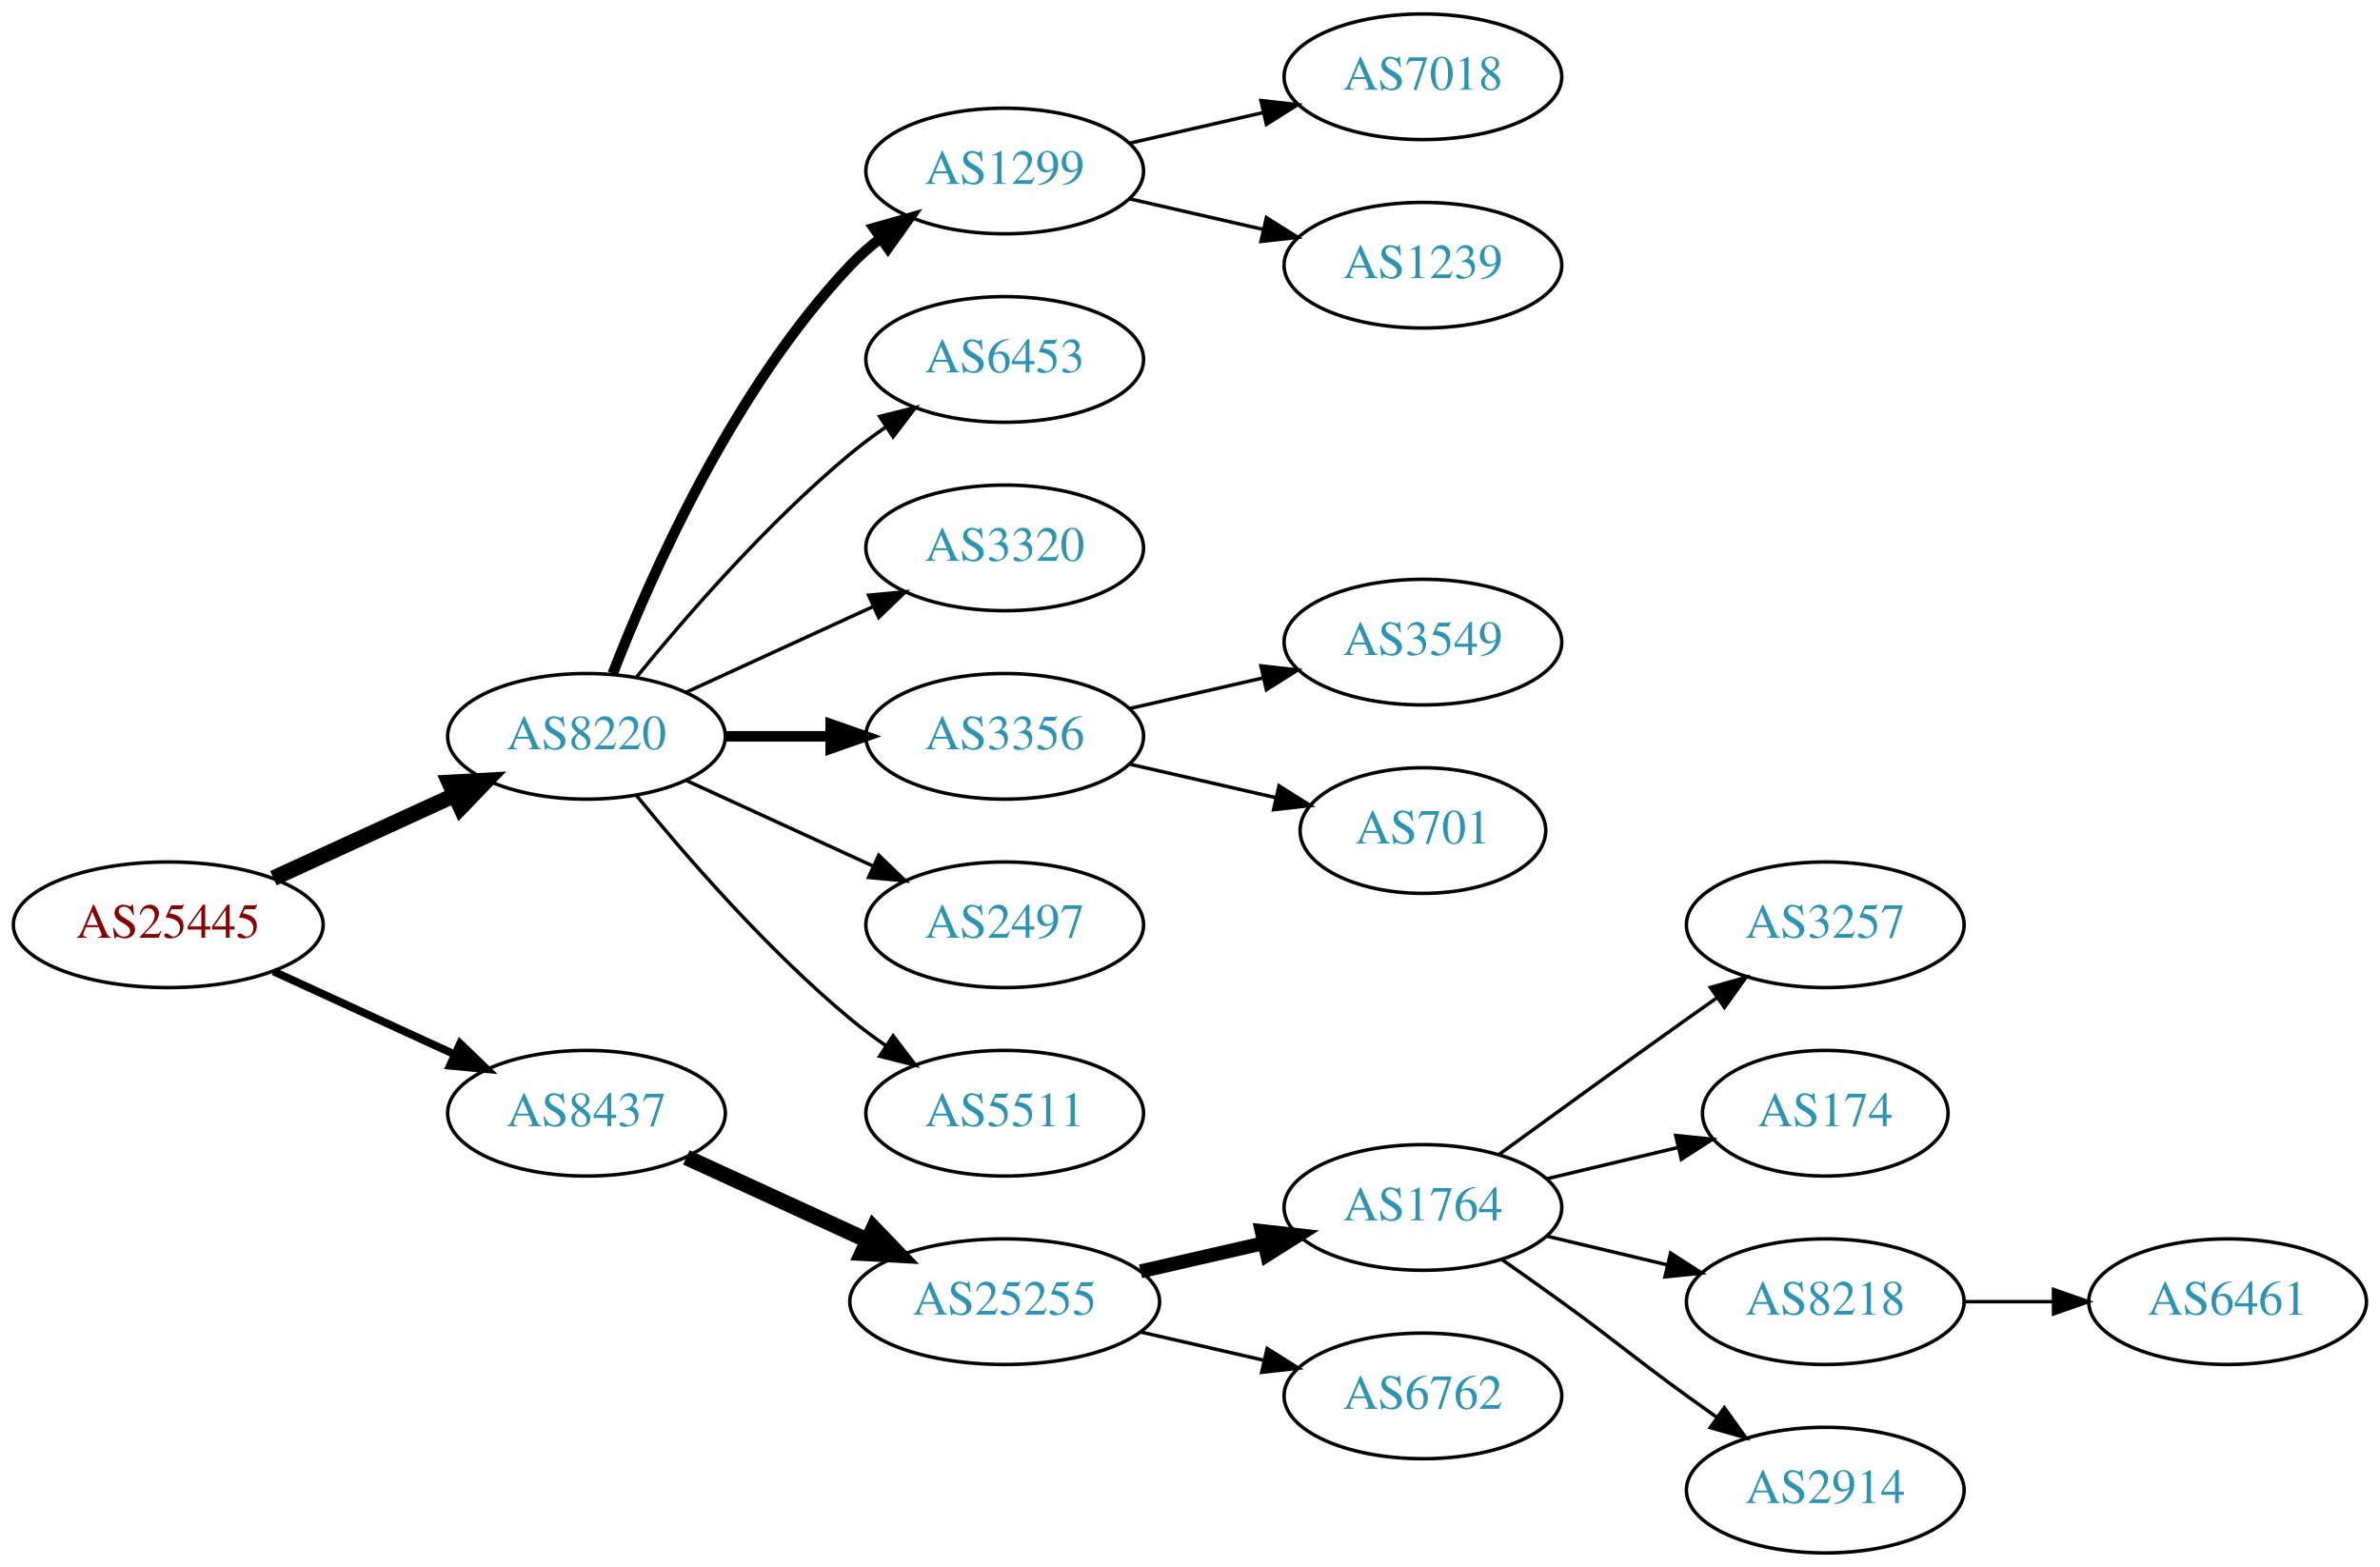
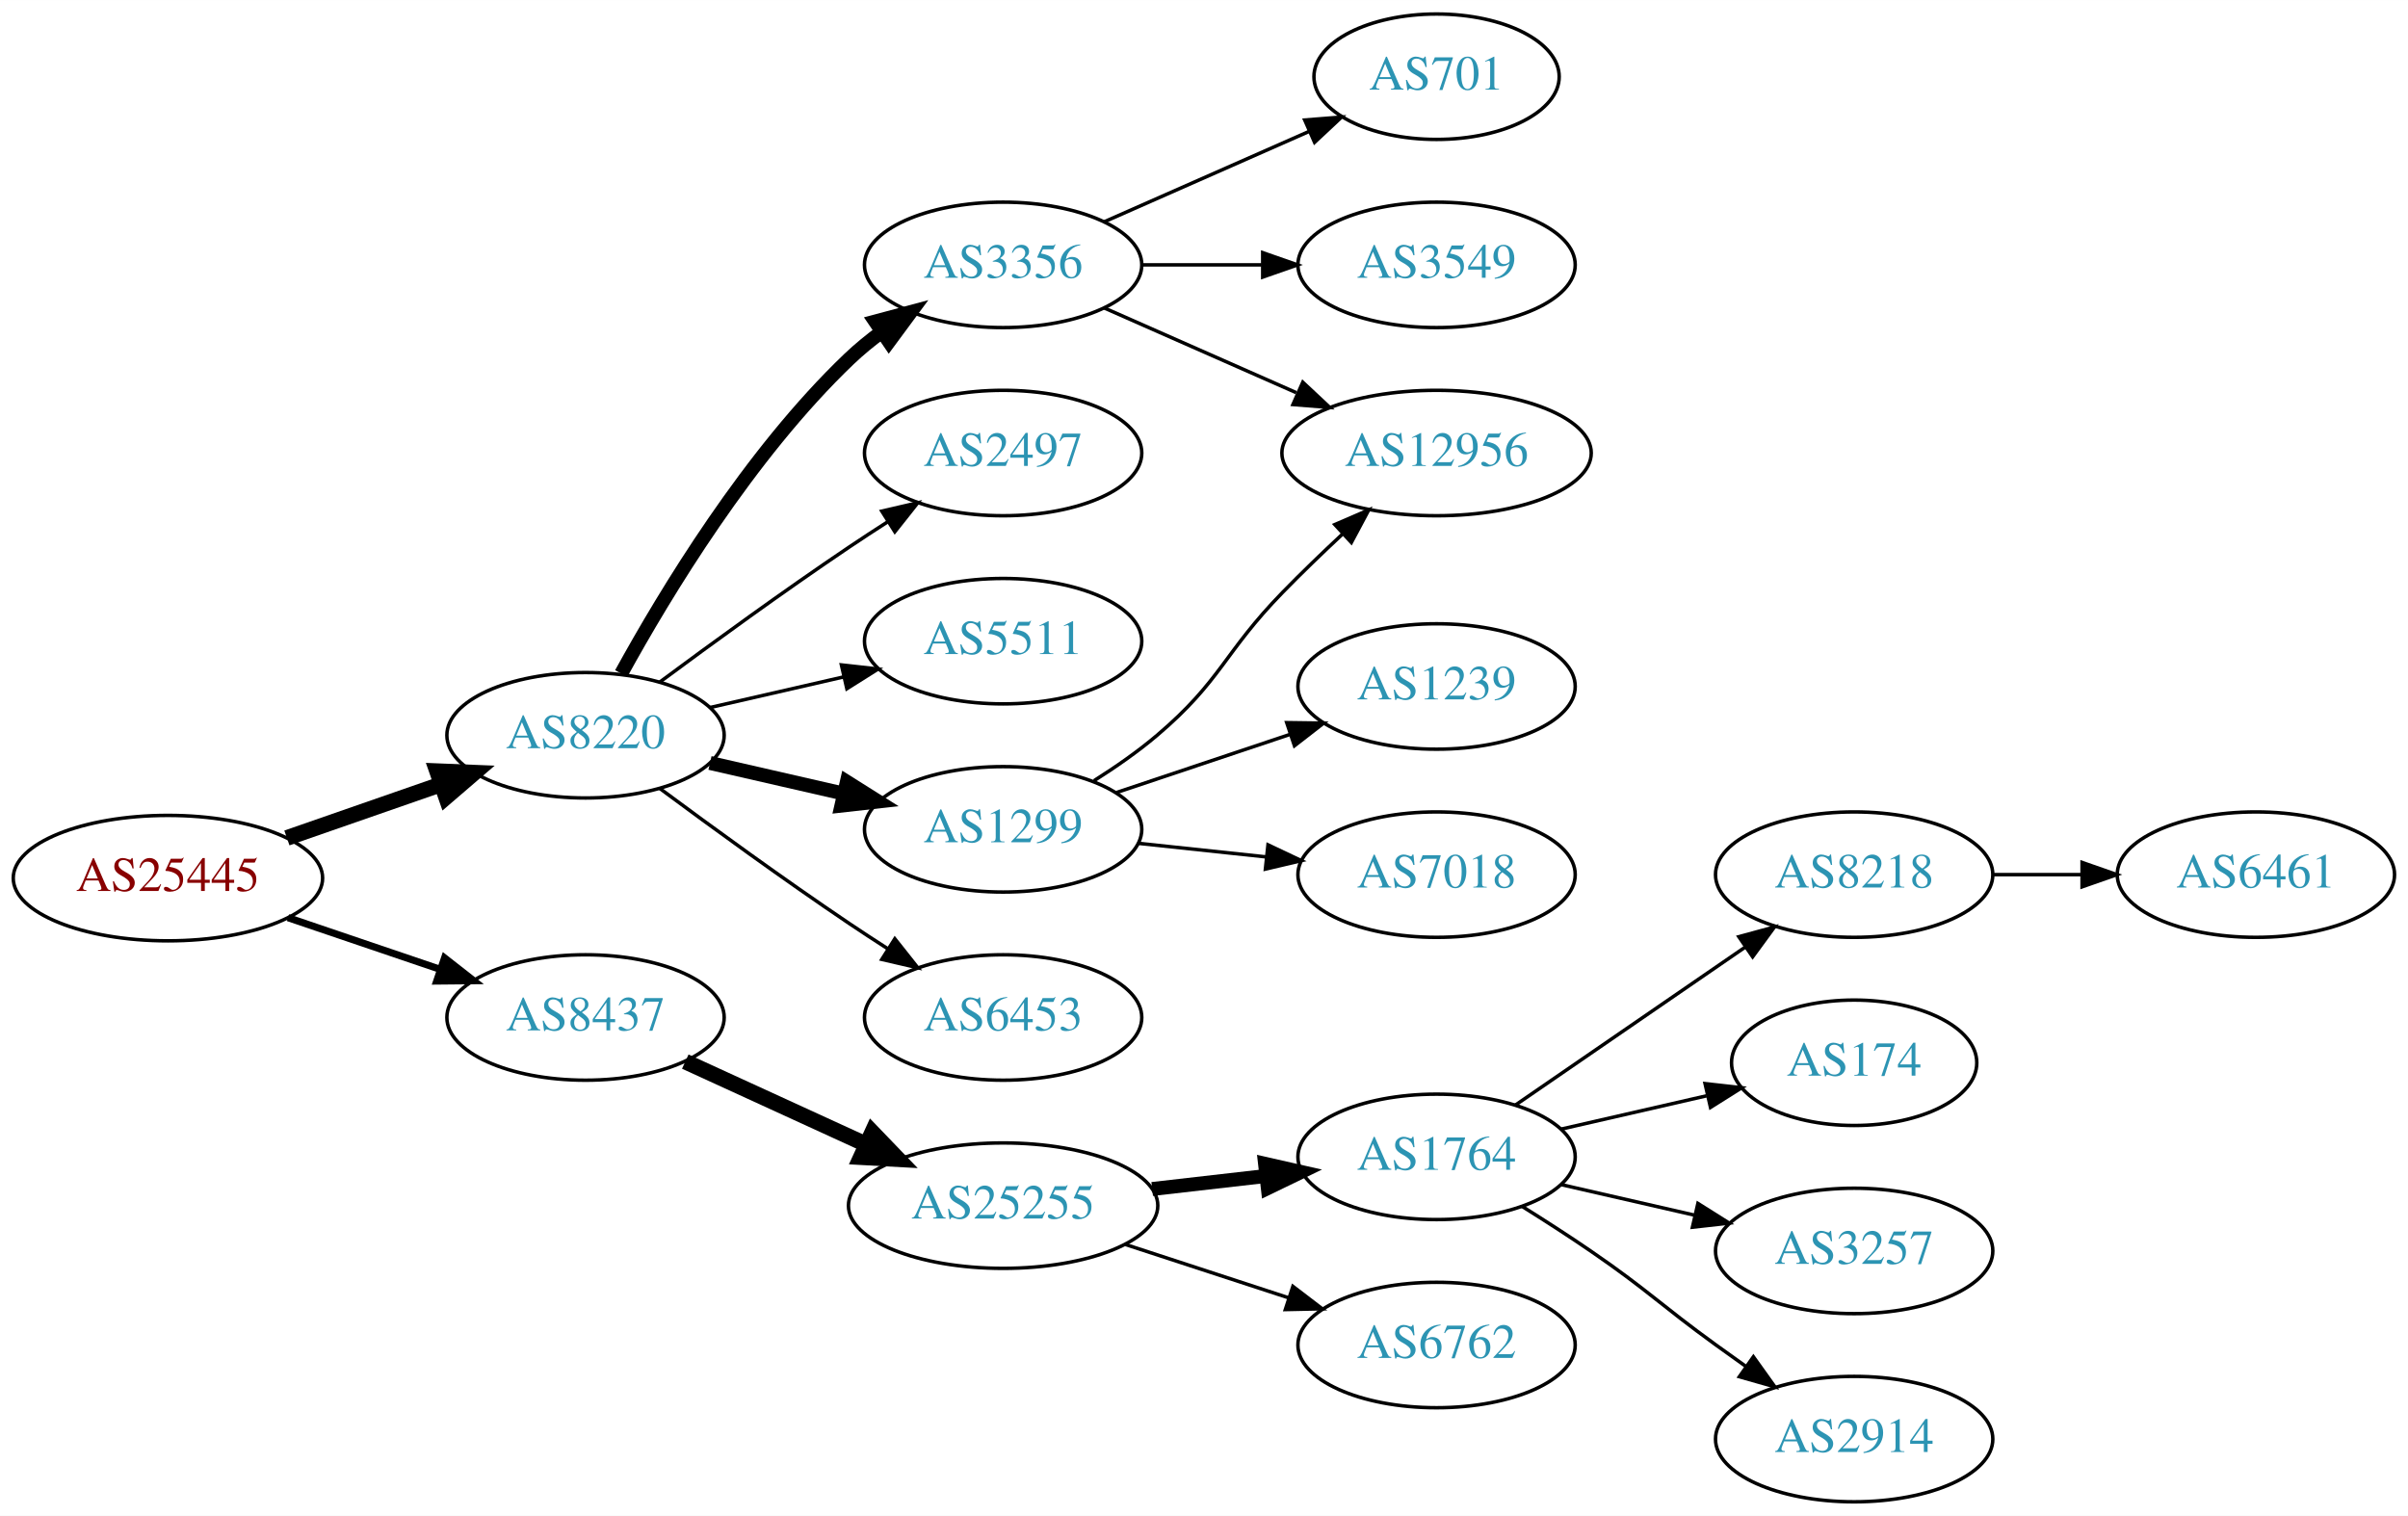
- <svg xmlns="http://www.w3.org/2000/svg" xmlns:xlink="http://www.w3.org/1999/xlink" width="682pt" height="449pt" viewBox="0.00 0.00 681.96 449.00">
-   <g id="graph0" class="graph" transform="scale(1 1) rotate(0) translate(4 445)">
-     <polygon fill="white" stroke="none" points="-4,4 -4,-445 677.956,-445 677.956,4 -4,4" />
+ <svg xmlns="http://www.w3.org/2000/svg" xmlns:xlink="http://www.w3.org/1999/xlink" width="691pt" height="435pt" viewBox="0.00 0.00 691.06 435.00">
+   <g id="graph0" class="graph" transform="scale(1 1) rotate(0) translate(4 431)">
+     <polygon fill="white" stroke="none" points="-4,4 -4,-431 687.055,-431 687.055,4 -4,4" />
    <g id="node1" class="node">
      <g id="a_node1">
        <a xlink:href="/asn/25445" xlink:title="AS25445 ~ Lamezanstrasse 4 - 8 [AT]">
-           <ellipse fill="#ffffff" stroke="black" cx="44.196" cy="-180" rx="44.393" ry="18" />
-           <text text-anchor="middle" x="44.196" y="-176.3" font-family="Times,serif" font-size="14.00" fill="#880000">AS25445</text>
+           <ellipse fill="#ffffff" stroke="black" cx="44.196" cy="-179" rx="44.393" ry="18" />
+           <text text-anchor="middle" x="44.196" y="-175.3" font-family="Times,serif" font-size="14.00" fill="#880000">AS25445</text>
        </a>
      </g>
    </g>
    <g id="node2" class="node">
      <g id="a_node2">
        <a xlink:href="/asn/8220" xlink:title="AS8220 ~ COLT [GB]">
-           <ellipse fill="#ffffff" stroke="black" cx="164.039" cy="-234" rx="39.794" ry="18" />
-           <text text-anchor="middle" x="164.039" y="-230.3" font-family="Times,serif" font-size="14.00" fill="#2c94b3">AS8220</text>
+           <ellipse fill="#ffffff" stroke="black" cx="164.039" cy="-220" rx="39.794" ry="18" />
+           <text text-anchor="middle" x="164.039" y="-216.3" font-family="Times,serif" font-size="14.00" fill="#2c94b3">AS8220</text>
        </a>
      </g>
    </g>
    <g id="edge1" class="edge">
-       <path fill="none" stroke="black" stroke-width="4.5" d="M74.326,-193.348C89.937,-200.502 109.335,-209.391 126.007,-217.03" />
-       <polygon fill="black" stroke="black" stroke-width="4.5" points="124.727,-220.775 135.459,-221.362 128.008,-213.616 124.727,-220.775" />
+       <path fill="none" stroke="black" stroke-width="4.5" d="M78.335,-190.53C92.053,-195.302 108.092,-200.883 122.502,-205.896" />
+       <polygon fill="black" stroke="black" stroke-width="4.5" points="121.43,-209.692 132.168,-209.26 124.018,-202.255 121.43,-209.692" />
    </g>
    <g id="node3" class="node">
      <g id="a_node3">
        <a xlink:href="/asn/8437" xlink:title="AS8437 ~ Hutchison Drei Austria GmbH [AT]">
-           <ellipse fill="#ffffff" stroke="black" cx="164.039" cy="-126" rx="39.794" ry="18" />
-           <text text-anchor="middle" x="164.039" y="-122.3" font-family="Times,serif" font-size="14.00" fill="#2c94b3">AS8437</text>
+           <ellipse fill="#ffffff" stroke="black" cx="164.039" cy="-139" rx="39.794" ry="18" />
+           <text text-anchor="middle" x="164.039" y="-135.3" font-family="Times,serif" font-size="14.00" fill="#2c94b3">AS8437</text>
        </a>
      </g>
    </g>
    <g id="edge2" class="edge">
-       <path fill="none" stroke="black" stroke-width="2.25" d="M74.326,-166.652C89.937,-159.498 109.335,-150.609 126.007,-142.97" />
-       <polygon fill="black" stroke="black" stroke-width="2.25" points="127.826,-145.986 135.459,-138.638 124.91,-139.622 127.826,-145.986" />
+       <path fill="none" stroke="black" stroke-width="2.045" d="M78.65,-167.645C92.251,-163.028 108.093,-157.651 122.354,-152.81" />
+       <polygon fill="black" stroke="black" stroke-width="2.045" points="123.583,-156.089 131.928,-149.56 121.333,-149.46 123.583,-156.089" />
    </g>
    <g id="node4" class="node">
      <g id="a_node4">
-         <a xlink:href="/asn/1299" xlink:title="AS1299 ~ Telia Carrier [EU]">
-           <ellipse fill="#ffffff" stroke="black" cx="283.881" cy="-396" rx="39.794" ry="18" />
-           <text text-anchor="middle" x="283.881" y="-392.3" font-family="Times,serif" font-size="14.00" fill="#2c94b3">AS1299</text>
+         <a xlink:href="/asn/3356" xlink:title="AS3356 ~ Level 3 Parent, LLC [US]">
+           <ellipse fill="#ffffff" stroke="black" cx="283.881" cy="-355" rx="39.794" ry="18" />
+           <text text-anchor="middle" x="283.881" y="-351.3" font-family="Times,serif" font-size="14.00" fill="#2c94b3">AS3356</text>
        </a>
      </g>
    </g>
    <g id="edge3" class="edge">
-       <path fill="none" stroke="black" stroke-width="3" d="M171.562,-251.994C182.312,-279.728 205.969,-333.429 239.685,-369 242.271,-371.728 245.188,-374.294 248.257,-376.677" />
-       <polygon fill="black" stroke="black" stroke-width="3" points="246.411,-379.658 256.605,-382.543 250.435,-373.93 246.411,-379.658" />
+       <path fill="none" stroke="black" stroke-width="4" d="M174.28,-237.713C186.825,-260.561 211.002,-300.611 239.685,-328 242.553,-330.739 245.742,-333.347 249.051,-335.785" />
+       <polygon fill="black" stroke="black" stroke-width="4" points="247.175,-338.742 257.411,-341.477 251.114,-332.956 247.175,-338.742" />
    </g>
    <g id="node5" class="node">
      <g id="a_node5">
-         <a xlink:href="/asn/6453" xlink:title="AS6453 ~ TATA COMMUNICATIONS (AMERICA) INC [US]">
-           <ellipse fill="#ffffff" stroke="black" cx="283.881" cy="-342" rx="39.794" ry="18" />
-           <text text-anchor="middle" x="283.881" y="-338.3" font-family="Times,serif" font-size="14.00" fill="#2c94b3">AS6453</text>
+         <a xlink:href="/asn/2497" xlink:title="AS2497 ~ Internet Initiative Japan Inc. [JP]">
+           <ellipse fill="#ffffff" stroke="black" cx="283.881" cy="-301" rx="39.794" ry="18" />
+           <text text-anchor="middle" x="283.881" y="-297.3" font-family="Times,serif" font-size="14.00" fill="#2c94b3">AS2497</text>
        </a>
      </g>
    </g>
    <g id="edge4" class="edge">
-       <path fill="none" stroke="black" d="M178.458,-251.065C192.572,-268.375 215.987,-295.345 239.685,-315 242.901,-317.668 246.402,-320.27 249.972,-322.741" />
-       <polygon fill="black" stroke="black" points="248.05,-325.666 258.329,-328.236 251.896,-319.817 248.05,-325.666" />
+       <path fill="none" stroke="black" d="M185.369,-235.277C200.231,-246.304 220.976,-261.407 239.685,-274 243.234,-276.389 246.984,-278.839 250.733,-281.242" />
+       <polygon fill="black" stroke="black" points="249.059,-284.325 259.381,-286.712 252.801,-278.409 249.059,-284.325" />
    </g>
    <g id="node6" class="node">
      <g id="a_node6">
-         <a xlink:href="/asn/3320" xlink:title="AS3320 ~ DTAG [DE]">
-           <ellipse fill="#ffffff" stroke="black" cx="283.881" cy="-288" rx="39.794" ry="18" />
-           <text text-anchor="middle" x="283.881" y="-284.3" font-family="Times,serif" font-size="14.00" fill="#2c94b3">AS3320</text>
+         <a xlink:href="/asn/5511" xlink:title="AS5511 ~ Orange S.A. [FR]">
+           <ellipse fill="#ffffff" stroke="black" cx="283.881" cy="-247" rx="39.794" ry="18" />
+           <text text-anchor="middle" x="283.881" y="-243.3" font-family="Times,serif" font-size="14.00" fill="#2c94b3">AS5511</text>
        </a>
      </g>
    </g>
    <g id="edge5" class="edge">
-       <path fill="none" stroke="black" d="M192.667,-246.661C208.624,-253.973 228.895,-263.261 246.178,-271.181" />
-       <polygon fill="black" stroke="black" points="244.876,-274.435 255.425,-275.419 247.793,-268.071 244.876,-274.435" />
+       <path fill="none" stroke="black" d="M199.758,-227.955C211.758,-230.704 225.379,-233.825 238.071,-236.733" />
+       <polygon fill="black" stroke="black" points="237.474,-240.187 248.003,-239.009 239.037,-233.364 237.474,-240.187" />
    </g>
    <g id="node7" class="node">
      <g id="a_node7">
-         <a xlink:href="/asn/3356" xlink:title="AS3356 ~ Level 3 Parent, LLC [US]">
-           <ellipse fill="#ffffff" stroke="black" cx="283.881" cy="-234" rx="39.794" ry="18" />
-           <text text-anchor="middle" x="283.881" y="-230.3" font-family="Times,serif" font-size="14.00" fill="#2c94b3">AS3356</text>
+         <a xlink:href="/asn/1299" xlink:title="AS1299 ~ Telia Carrier [EU]">
+           <ellipse fill="#ffffff" stroke="black" cx="283.881" cy="-193" rx="39.794" ry="18" />
+           <text text-anchor="middle" x="283.881" y="-189.3" font-family="Times,serif" font-size="14.00" fill="#2c94b3">AS1299</text>
        </a>
      </g>
    </g>
    <g id="edge6" class="edge">
-       <path fill="none" stroke="black" stroke-width="3" d="M203.951,-234C213.505,-234 223.854,-234 233.817,-234" />
-       <polygon fill="black" stroke="black" stroke-width="3" points="234.009,-237.5 244.009,-234 234.009,-230.5 234.009,-237.5" />
+       <path fill="none" stroke="black" stroke-width="4" d="M199.758,-212.045C211.758,-209.296 225.379,-206.175 238.071,-203.267" />
+       <polygon fill="black" stroke="black" stroke-width="4" points="239.037,-206.636 248.003,-200.991 237.474,-199.813 239.037,-206.636" />
    </g>
    <g id="node8" class="node">
      <g id="a_node8">
-         <a xlink:href="/asn/2497" xlink:title="AS2497 ~ Internet Initiative Japan Inc. [JP]">
-           <ellipse fill="#ffffff" stroke="black" cx="283.881" cy="-180" rx="39.794" ry="18" />
-           <text text-anchor="middle" x="283.881" y="-176.3" font-family="Times,serif" font-size="14.00" fill="#2c94b3">AS2497</text>
+         <a xlink:href="/asn/6453" xlink:title="AS6453 ~ TATA COMMUNICATIONS (AMERICA) INC [US]">
+           <ellipse fill="#ffffff" stroke="black" cx="283.881" cy="-139" rx="39.794" ry="18" />
+           <text text-anchor="middle" x="283.881" y="-135.3" font-family="Times,serif" font-size="14.00" fill="#2c94b3">AS6453</text>
        </a>
      </g>
    </g>
    <g id="edge7" class="edge">
-       <path fill="none" stroke="black" d="M192.667,-221.339C208.624,-214.027 228.895,-204.739 246.178,-196.819" />
-       <polygon fill="black" stroke="black" points="247.793,-199.929 255.425,-192.581 244.876,-193.565 247.793,-199.929" />
-     </g>
-     <g id="node9" class="node">
-       <g id="a_node9">
-         <a xlink:href="/asn/5511" xlink:title="AS5511 ~ Orange S.A. [FR]">
-           <ellipse fill="#ffffff" stroke="black" cx="283.881" cy="-126" rx="39.794" ry="18" />
-           <text text-anchor="middle" x="283.881" y="-122.3" font-family="Times,serif" font-size="14.00" fill="#2c94b3">AS5511</text>
-         </a>
-       </g>
-     </g>
-     <g id="edge8" class="edge">
-       <path fill="none" stroke="black" d="M178.458,-216.935C192.572,-199.625 215.987,-172.655 239.685,-153 242.901,-150.332 246.402,-147.73 249.972,-145.259" />
-       <polygon fill="black" stroke="black" points="251.896,-148.183 258.329,-139.764 248.05,-142.334 251.896,-148.183" />
+       <path fill="none" stroke="black" d="M185.369,-204.723C200.231,-193.696 220.976,-178.593 239.685,-166 243.234,-163.611 246.984,-161.161 250.733,-158.758" />
+       <polygon fill="black" stroke="black" points="252.801,-161.591 259.381,-153.288 249.059,-155.675 252.801,-161.591" />
    </g>
    <g id="node14" class="node">
      <g id="a_node14">
        <a xlink:href="/asn/25255" xlink:title="AS25255 ~ ==&gt; TELE2 AUSTRIA &lt;== [AT]">
-           <ellipse fill="#ffffff" stroke="black" cx="283.881" cy="-72" rx="44.393" ry="18" />
-           <text text-anchor="middle" x="283.881" y="-68.3" font-family="Times,serif" font-size="14.00" fill="#2c94b3">AS25255</text>
-         </a>
-       </g>
-     </g>
-     <g id="edge13" class="edge">
-       <path fill="none" stroke="black" stroke-width="4.5" d="M192.667,-113.339C208.165,-106.238 227.732,-97.272 244.678,-89.506" />
-       <polygon fill="black" stroke="black" stroke-width="4.5" points="246.33,-93.08 253.781,-85.335 243.05,-85.921 246.33,-93.08" />
-     </g>
-     <g id="node12" class="node">
-       <g id="a_node12">
-         <a xlink:href="/asn/7018" xlink:title="AS7018 ~ AT&amp;T Services, Inc. [US]">
-           <ellipse fill="#ffffff" stroke="black" cx="403.724" cy="-423" rx="39.794" ry="18" />
-           <text text-anchor="middle" x="403.724" y="-419.3" font-family="Times,serif" font-size="14.00" fill="#2c94b3">AS7018</text>
-         </a>
-       </g>
-     </g>
-     <g id="edge11" class="edge">
-       <path fill="none" stroke="black" d="M319.6,-403.955C331.6,-406.704 345.221,-409.825 357.914,-412.733" />
-       <polygon fill="black" stroke="black" points="357.316,-416.187 367.845,-415.009 358.88,-409.364 357.316,-416.187" />
-     </g>
-     <g id="node13" class="node">
-       <g id="a_node13">
-         <a xlink:href="/asn/1239" xlink:title="AS1239 ~ Sprint [US]">
-           <ellipse fill="#ffffff" stroke="black" cx="403.724" cy="-369" rx="39.794" ry="18" />
-           <text text-anchor="middle" x="403.724" y="-365.3" font-family="Times,serif" font-size="14.00" fill="#2c94b3">AS1239</text>
-         </a>
-       </g>
-     </g>
-     <g id="edge12" class="edge">
-       <path fill="none" stroke="black" d="M319.6,-388.045C331.6,-385.296 345.221,-382.175 357.914,-379.267" />
-       <polygon fill="black" stroke="black" points="358.88,-382.636 367.845,-376.991 357.316,-375.813 358.88,-382.636" />
+           <ellipse fill="#ffffff" stroke="black" cx="283.881" cy="-85" rx="44.393" ry="18" />
+           <text text-anchor="middle" x="283.881" y="-81.3" font-family="Times,serif" font-size="14.00" fill="#2c94b3">AS25255</text>
+         </a>
+       </g>
+     </g>
+     <g id="edge14" class="edge">
+       <path fill="none" stroke="black" stroke-width="4.5" d="M192.667,-126.339C208.165,-119.238 227.732,-110.272 244.678,-102.506" />
+       <polygon fill="black" stroke="black" stroke-width="4.5" points="246.33,-106.08 253.781,-98.335 243.05,-98.921 246.33,-106.08" />
+     </g>
+     <g id="node9" class="node">
+       <g id="a_node9">
+         <a xlink:href="/asn/701" xlink:title="AS701 ~ UUNET [US]">
+           <ellipse fill="#ffffff" stroke="black" cx="408.273" cy="-409" rx="35.194" ry="18" />
+           <text text-anchor="middle" x="408.273" y="-405.3" font-family="Times,serif" font-size="14.00" fill="#2c94b3">AS701</text>
+         </a>
+       </g>
+     </g>
+     <g id="edge8" class="edge">
+       <path fill="none" stroke="black" d="M312.96,-367.389C330.389,-375.078 352.946,-385.031 371.63,-393.274" />
+       <polygon fill="black" stroke="black" points="370.438,-396.573 381,-397.408 373.263,-390.169 370.438,-396.573" />
    </g>
    <g id="node10" class="node">
      <g id="a_node10">
        <a xlink:href="/asn/3549" xlink:title="AS3549 ~ Level 3 Parent, LLC [US]">
-           <ellipse fill="#ffffff" stroke="black" cx="403.724" cy="-261" rx="39.794" ry="18" />
-           <text text-anchor="middle" x="403.724" y="-257.3" font-family="Times,serif" font-size="14.00" fill="#2c94b3">AS3549</text>
+           <ellipse fill="#ffffff" stroke="black" cx="408.273" cy="-355" rx="39.794" ry="18" />
+           <text text-anchor="middle" x="408.273" y="-351.3" font-family="Times,serif" font-size="14.00" fill="#2c94b3">AS3549</text>
        </a>
      </g>
    </g>
    <g id="edge9" class="edge">
-       <path fill="none" stroke="black" d="M319.6,-241.955C331.6,-244.704 345.221,-247.825 357.914,-250.733" />
-       <polygon fill="black" stroke="black" points="357.316,-254.187 367.845,-253.009 358.88,-247.364 357.316,-254.187" />
+       <path fill="none" stroke="black" d="M323.607,-355C334.545,-355 346.596,-355 358.062,-355" />
+       <polygon fill="black" stroke="black" points="358.38,-358.5 368.38,-355 358.38,-351.5 358.38,-358.5" />
    </g>
    <g id="node11" class="node">
      <g id="a_node11">
-         <a xlink:href="/asn/701" xlink:title="AS701 ~ UUNET [US]">
-           <ellipse fill="#ffffff" stroke="black" cx="403.724" cy="-207" rx="35.194" ry="18" />
-           <text text-anchor="middle" x="403.724" y="-203.3" font-family="Times,serif" font-size="14.00" fill="#2c94b3">AS701</text>
+         <a xlink:href="/asn/12956" xlink:title="AS12956 ~ TELXIUS [ES]">
+           <ellipse fill="#ffffff" stroke="black" cx="408.273" cy="-301" rx="44.393" ry="18" />
+           <text text-anchor="middle" x="408.273" y="-297.3" font-family="Times,serif" font-size="14.00" fill="#2c94b3">AS12956</text>
        </a>
      </g>
    </g>
    <g id="edge10" class="edge">
-       <path fill="none" stroke="black" d="M319.6,-226.045C332.693,-223.045 347.715,-219.604 361.356,-216.478" />
-       <polygon fill="black" stroke="black" points="362.497,-219.807 371.463,-214.162 360.934,-212.984 362.497,-219.807" />
+       <path fill="none" stroke="black" d="M312.96,-342.611C329.276,-335.413 350.087,-326.231 368.007,-318.325" />
+       <polygon fill="black" stroke="black" points="369.881,-321.323 377.618,-314.084 367.056,-314.919 369.881,-321.323" />
+     </g>
+     <g id="edge11" class="edge">
+       <path fill="none" stroke="black" d="M309.962,-206.955C316.134,-210.846 322.552,-215.304 328.077,-220 346.555,-235.704 347.158,-243.628 364.077,-261 369.47,-266.537 375.446,-272.294 381.191,-277.657" />
+       <polygon fill="black" stroke="black" points="379.077,-280.468 388.804,-284.668 383.819,-275.319 379.077,-280.468" />
+     </g>
+     <g id="node12" class="node">
+       <g id="a_node12">
+         <a xlink:href="/asn/1239" xlink:title="AS1239 ~ Sprint [US]">
+           <ellipse fill="#ffffff" stroke="black" cx="408.273" cy="-234" rx="39.794" ry="18" />
+           <text text-anchor="middle" x="408.273" y="-230.3" font-family="Times,serif" font-size="14.00" fill="#2c94b3">AS1239</text>
+         </a>
+       </g>
+     </g>
+     <g id="edge12" class="edge">
+       <path fill="none" stroke="black" d="M316.4,-203.559C331.533,-208.628 349.86,-214.767 366.081,-220.201" />
+       <polygon fill="black" stroke="black" points="365.267,-223.62 375.861,-223.477 367.491,-216.982 365.267,-223.62" />
+     </g>
+     <g id="node13" class="node">
+       <g id="a_node13">
+         <a xlink:href="/asn/7018" xlink:title="AS7018 ~ AT&amp;T Services, Inc. [US]">
+           <ellipse fill="#ffffff" stroke="black" cx="408.273" cy="-180" rx="39.794" ry="18" />
+           <text text-anchor="middle" x="408.273" y="-176.3" font-family="Times,serif" font-size="14.00" fill="#2c94b3">AS7018</text>
+         </a>
+       </g>
+     </g>
+     <g id="edge13" class="edge">
+       <path fill="none" stroke="black" d="M322.602,-188.993C334.235,-187.758 347.202,-186.381 359.423,-185.083" />
+       <polygon fill="black" stroke="black" points="359.892,-188.552 369.467,-184.016 359.153,-181.592 359.892,-188.552" />
    </g>
    <g id="node15" class="node">
      <g id="a_node15">
        <a xlink:href="/asn/1764" xlink:title="AS1764 ~ NEXTLAYER-AS [AT]">
-           <ellipse fill="#ffffff" stroke="black" cx="403.724" cy="-99" rx="39.794" ry="18" />
-           <text text-anchor="middle" x="403.724" y="-95.3" font-family="Times,serif" font-size="14.00" fill="#2c94b3">AS1764</text>
-         </a>
-       </g>
-     </g>
-     <g id="edge14" class="edge">
-       <path fill="none" stroke="black" stroke-width="4" d="M322.816,-80.692C334.057,-83.267 346.469,-86.111 358.092,-88.774" />
-       <polygon fill="black" stroke="black" stroke-width="4" points="357.525,-92.235 368.054,-91.056 359.088,-85.412 357.525,-92.235" />
+           <ellipse fill="#ffffff" stroke="black" cx="408.273" cy="-99" rx="39.794" ry="18" />
+           <text text-anchor="middle" x="408.273" y="-95.3" font-family="Times,serif" font-size="14.00" fill="#2c94b3">AS1764</text>
+         </a>
+       </g>
+     </g>
+     <g id="edge15" class="edge">
+       <path fill="none" stroke="black" stroke-width="4" d="M326.659,-89.779C337.155,-90.979 348.501,-92.277 359.274,-93.51" />
+       <polygon fill="black" stroke="black" stroke-width="4" points="359.048,-97.006 369.381,-94.666 359.843,-90.052 359.048,-97.006" />
    </g>
    <g id="node16" class="node">
      <g id="a_node16">
        <a xlink:href="/asn/6762" xlink:title="AS6762 ~ TELECOM ITALIA SPARKLE S.p.A. [IT]">
-           <ellipse fill="#ffffff" stroke="black" cx="403.724" cy="-45" rx="39.794" ry="18" />
-           <text text-anchor="middle" x="403.724" y="-41.3" font-family="Times,serif" font-size="14.00" fill="#2c94b3">AS6762</text>
-         </a>
-       </g>
-     </g>
-     <g id="edge15" class="edge">
-       <path fill="none" stroke="black" d="M322.816,-63.308C334.057,-60.733 346.469,-57.889 358.092,-55.226" />
-       <polygon fill="black" stroke="black" points="359.088,-58.589 368.054,-52.944 357.525,-51.765 359.088,-58.589" />
+           <ellipse fill="#ffffff" stroke="black" cx="408.273" cy="-45" rx="39.794" ry="18" />
+           <text text-anchor="middle" x="408.273" y="-41.3" font-family="Times,serif" font-size="14.00" fill="#2c94b3">AS6762</text>
+         </a>
+       </g>
+     </g>
+     <g id="edge16" class="edge">
+       <path fill="none" stroke="black" d="M318.974,-73.858C333.48,-69.117 350.531,-63.544 365.762,-58.567" />
+       <polygon fill="black" stroke="black" points="367.045,-61.83 375.463,-55.396 364.871,-55.176 367.045,-61.83" />
    </g>
    <g id="node17" class="node">
      <g id="a_node17">
-         <a xlink:href="/asn/3257" xlink:title="AS3257 ~ GTT [DE]">
-           <ellipse fill="#ffffff" stroke="black" cx="519.017" cy="-180" rx="39.794" ry="18" />
-           <text text-anchor="middle" x="519.017" y="-176.3" font-family="Times,serif" font-size="14.00" fill="#2c94b3">AS3257</text>
-         </a>
-       </g>
-     </g>
-     <g id="edge16" class="edge">
-       <path fill="none" stroke="black" d="M425.572,-114.222C440.506,-125.091 461.12,-140.025 479.37,-153 482.191,-155.005 485.134,-157.085 488.082,-159.159" />
-       <polygon fill="black" stroke="black" points="486.109,-162.05 496.306,-164.926 490.128,-156.319 486.109,-162.05" />
+         <a xlink:href="/asn/8218" xlink:title="AS8218 ~ legacy Neotelecoms [FR]">
+           <ellipse fill="#ffffff" stroke="black" cx="528.116" cy="-180" rx="39.794" ry="18" />
+           <text text-anchor="middle" x="528.116" y="-176.3" font-family="Times,serif" font-size="14.00" fill="#2c94b3">AS8218</text>
+         </a>
+       </g>
+     </g>
+     <g id="edge17" class="edge">
+       <path fill="none" stroke="black" d="M430.887,-113.857C449.376,-126.565 476.19,-144.995 496.819,-159.175" />
+       <polygon fill="black" stroke="black" points="495.016,-162.183 505.24,-164.963 498.981,-156.414 495.016,-162.183" />
    </g>
    <g id="node18" class="node">
      <g id="a_node18">
        <a xlink:href="/asn/174" xlink:title="AS174 ~ Cogent Communications [US]">
-           <ellipse fill="#ffffff" stroke="black" cx="519.017" cy="-126" rx="35.194" ry="18" />
-           <text text-anchor="middle" x="519.017" y="-122.3" font-family="Times,serif" font-size="14.00" fill="#2c94b3">AS174</text>
-         </a>
-       </g>
-     </g>
-     <g id="edge17" class="edge">
-       <path fill="none" stroke="black" d="M439.331,-107.248C451.125,-110.058 464.43,-113.229 476.698,-116.153" />
-       <polygon fill="black" stroke="black" points="476.164,-119.624 486.703,-118.537 477.787,-112.814 476.164,-119.624" />
+           <ellipse fill="#ffffff" stroke="black" cx="528.116" cy="-126" rx="35.194" ry="18" />
+           <text text-anchor="middle" x="528.116" y="-122.3" font-family="Times,serif" font-size="14.00" fill="#2c94b3">AS174</text>
+         </a>
+       </g>
+     </g>
+     <g id="edge18" class="edge">
+       <path fill="none" stroke="black" d="M443.993,-106.955C457.085,-109.955 472.107,-113.396 485.748,-116.522" />
+       <polygon fill="black" stroke="black" points="485.326,-120.016 495.855,-118.838 486.89,-113.193 485.326,-120.016" />
    </g>
    <g id="node19" class="node">
      <g id="a_node19">
-         <a xlink:href="/asn/8218" xlink:title="AS8218 ~ legacy Neotelecoms [FR]">
-           <ellipse fill="#ffffff" stroke="black" cx="519.017" cy="-72" rx="39.794" ry="18" />
-           <text text-anchor="middle" x="519.017" y="-68.3" font-family="Times,serif" font-size="14.00" fill="#2c94b3">AS8218</text>
-         </a>
-       </g>
-     </g>
-     <g id="edge18" class="edge">
-       <path fill="none" stroke="black" d="M439.331,-90.752C450.202,-88.162 462.357,-85.265 473.799,-82.538" />
-       <polygon fill="black" stroke="black" points="474.705,-85.92 483.621,-80.197 473.082,-79.111 474.705,-85.92" />
+         <a xlink:href="/asn/3257" xlink:title="AS3257 ~ GTT [DE]">
+           <ellipse fill="#ffffff" stroke="black" cx="528.116" cy="-72" rx="39.794" ry="18" />
+           <text text-anchor="middle" x="528.116" y="-68.3" font-family="Times,serif" font-size="14.00" fill="#2c94b3">AS3257</text>
+         </a>
+       </g>
+     </g>
+     <g id="edge19" class="edge">
+       <path fill="none" stroke="black" d="M443.993,-91.045C455.993,-88.296 469.613,-85.175 482.306,-82.267" />
+       <polygon fill="black" stroke="black" points="483.272,-85.636 492.238,-79.991 481.708,-78.813 483.272,-85.636" />
    </g>
    <g id="node20" class="node">
      <g id="a_node20">
        <a xlink:href="/asn/2914" xlink:title="AS2914 ~ NTT America, Inc. [US]">
-           <ellipse fill="#ffffff" stroke="black" cx="519.017" cy="-18" rx="39.794" ry="18" />
-           <text text-anchor="middle" x="519.017" y="-14.3" font-family="Times,serif" font-size="14.00" fill="#2c94b3">AS2914</text>
-         </a>
-       </g>
-     </g>
-     <g id="edge19" class="edge">
-       <path fill="none" stroke="black" d="M426.481,-83.991C432.015,-80.121 437.934,-75.936 443.37,-72 459.57,-60.271 463.17,-56.729 479.37,-45 482.173,-42.971 485.105,-40.875 488.045,-38.791" />
-       <polygon fill="black" stroke="black" points="490.096,-41.627 496.26,-33.009 486.068,-35.903 490.096,-41.627" />
+           <ellipse fill="#ffffff" stroke="black" cx="528.116" cy="-18" rx="39.794" ry="18" />
+           <text text-anchor="middle" x="528.116" y="-14.3" font-family="Times,serif" font-size="14.00" fill="#2c94b3">AS2914</text>
+         </a>
+       </g>
+     </g>
+     <g id="edge20" class="edge">
+       <path fill="none" stroke="black" d="M432.822,-84.784C439.264,-80.76 446.197,-76.301 452.469,-72 468.964,-60.69 472.27,-56.729 488.469,-45 491.272,-42.971 494.204,-40.875 497.145,-38.791" />
+       <polygon fill="black" stroke="black" points="499.196,-41.627 505.359,-33.009 495.167,-35.903 499.196,-41.627" />
    </g>
    <g id="node21" class="node">
      <g id="a_node21">
        <a xlink:href="/asn/6461" xlink:title="AS6461 ~ Zayo Bandwidth [US]">
-           <ellipse fill="#ffffff" stroke="black" cx="634.31" cy="-72" rx="39.794" ry="18" />
-           <text text-anchor="middle" x="634.31" y="-68.3" font-family="Times,serif" font-size="14.00" fill="#2c94b3">AS6461</text>
-         </a>
-       </g>
-     </g>
-     <g id="edge20" class="edge">
-       <path fill="none" stroke="black" d="M558.689,-72C566.892,-72 575.656,-72 584.188,-72" />
-       <polygon fill="black" stroke="black" points="584.427,-75.5 594.427,-72 584.427,-68.5 584.427,-75.5" />
+           <ellipse fill="#ffffff" stroke="black" cx="643.409" cy="-180" rx="39.794" ry="18" />
+           <text text-anchor="middle" x="643.409" y="-176.3" font-family="Times,serif" font-size="14.00" fill="#2c94b3">AS6461</text>
+         </a>
+       </g>
+     </g>
+     <g id="edge21" class="edge">
+       <path fill="none" stroke="black" d="M567.788,-180C575.991,-180 584.755,-180 593.287,-180" />
+       <polygon fill="black" stroke="black" points="593.526,-183.5 603.526,-180 593.526,-176.5 593.526,-183.5" />
    </g>
  </g>
</svg>
